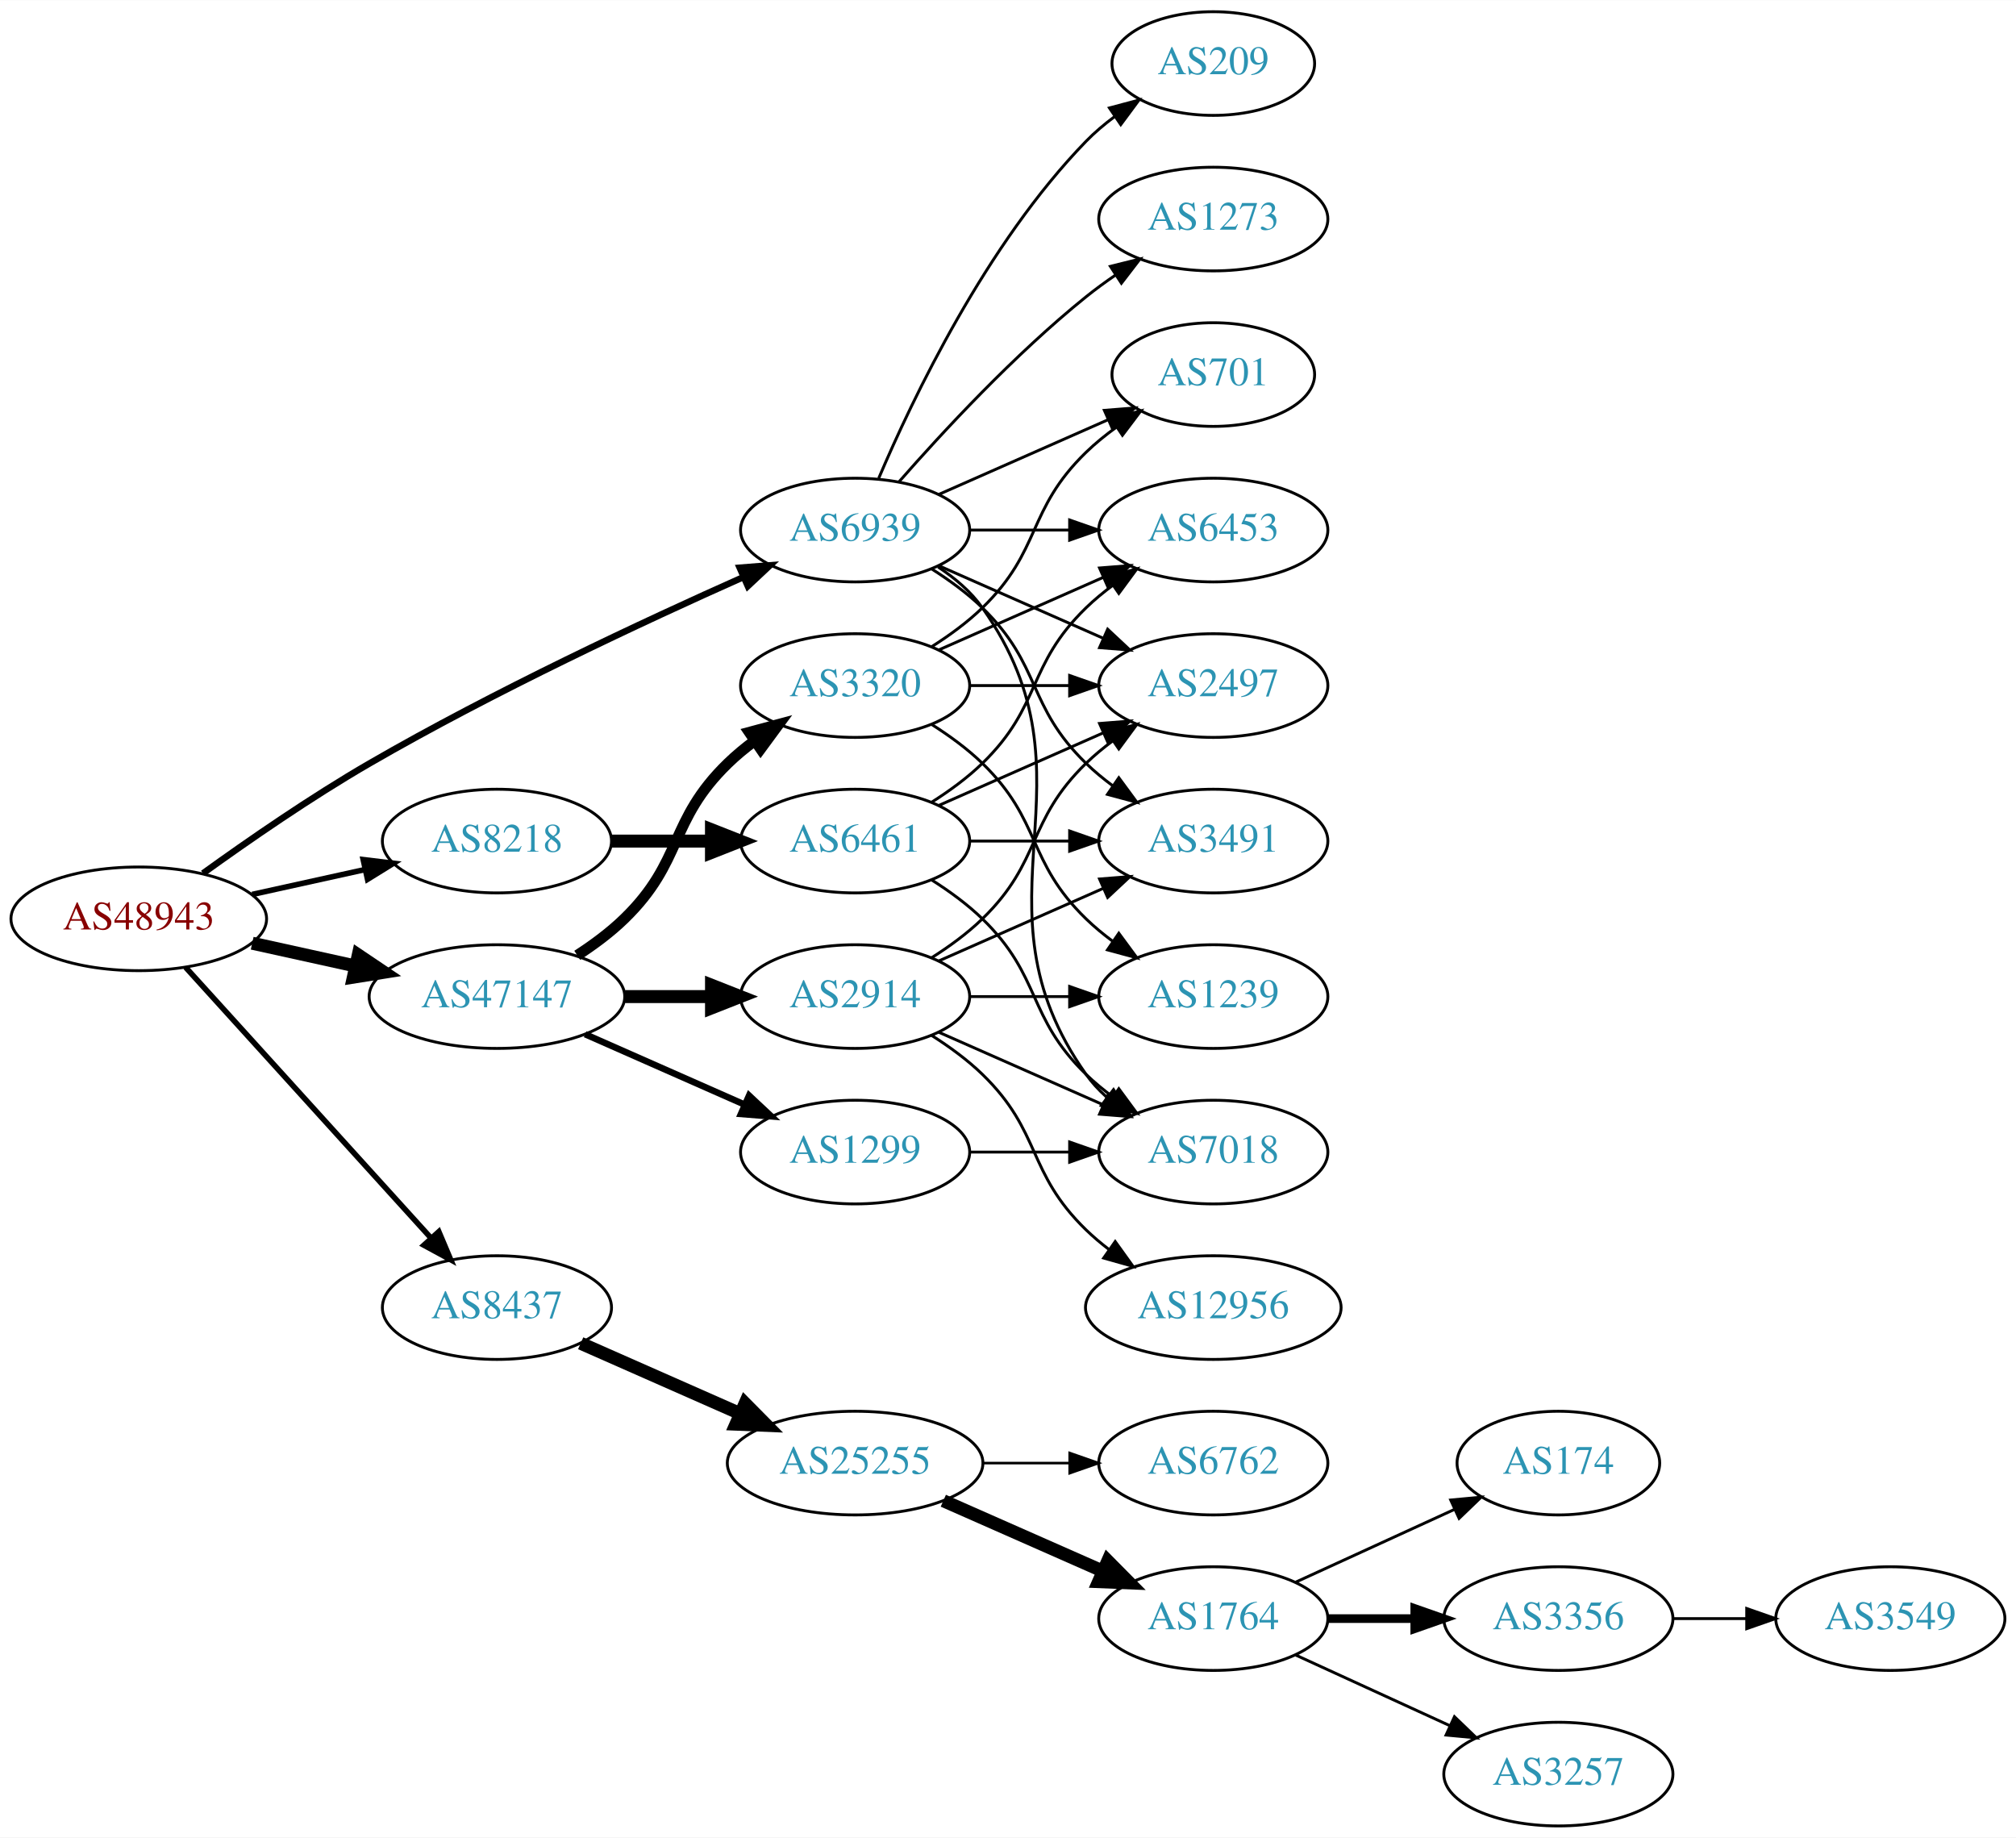
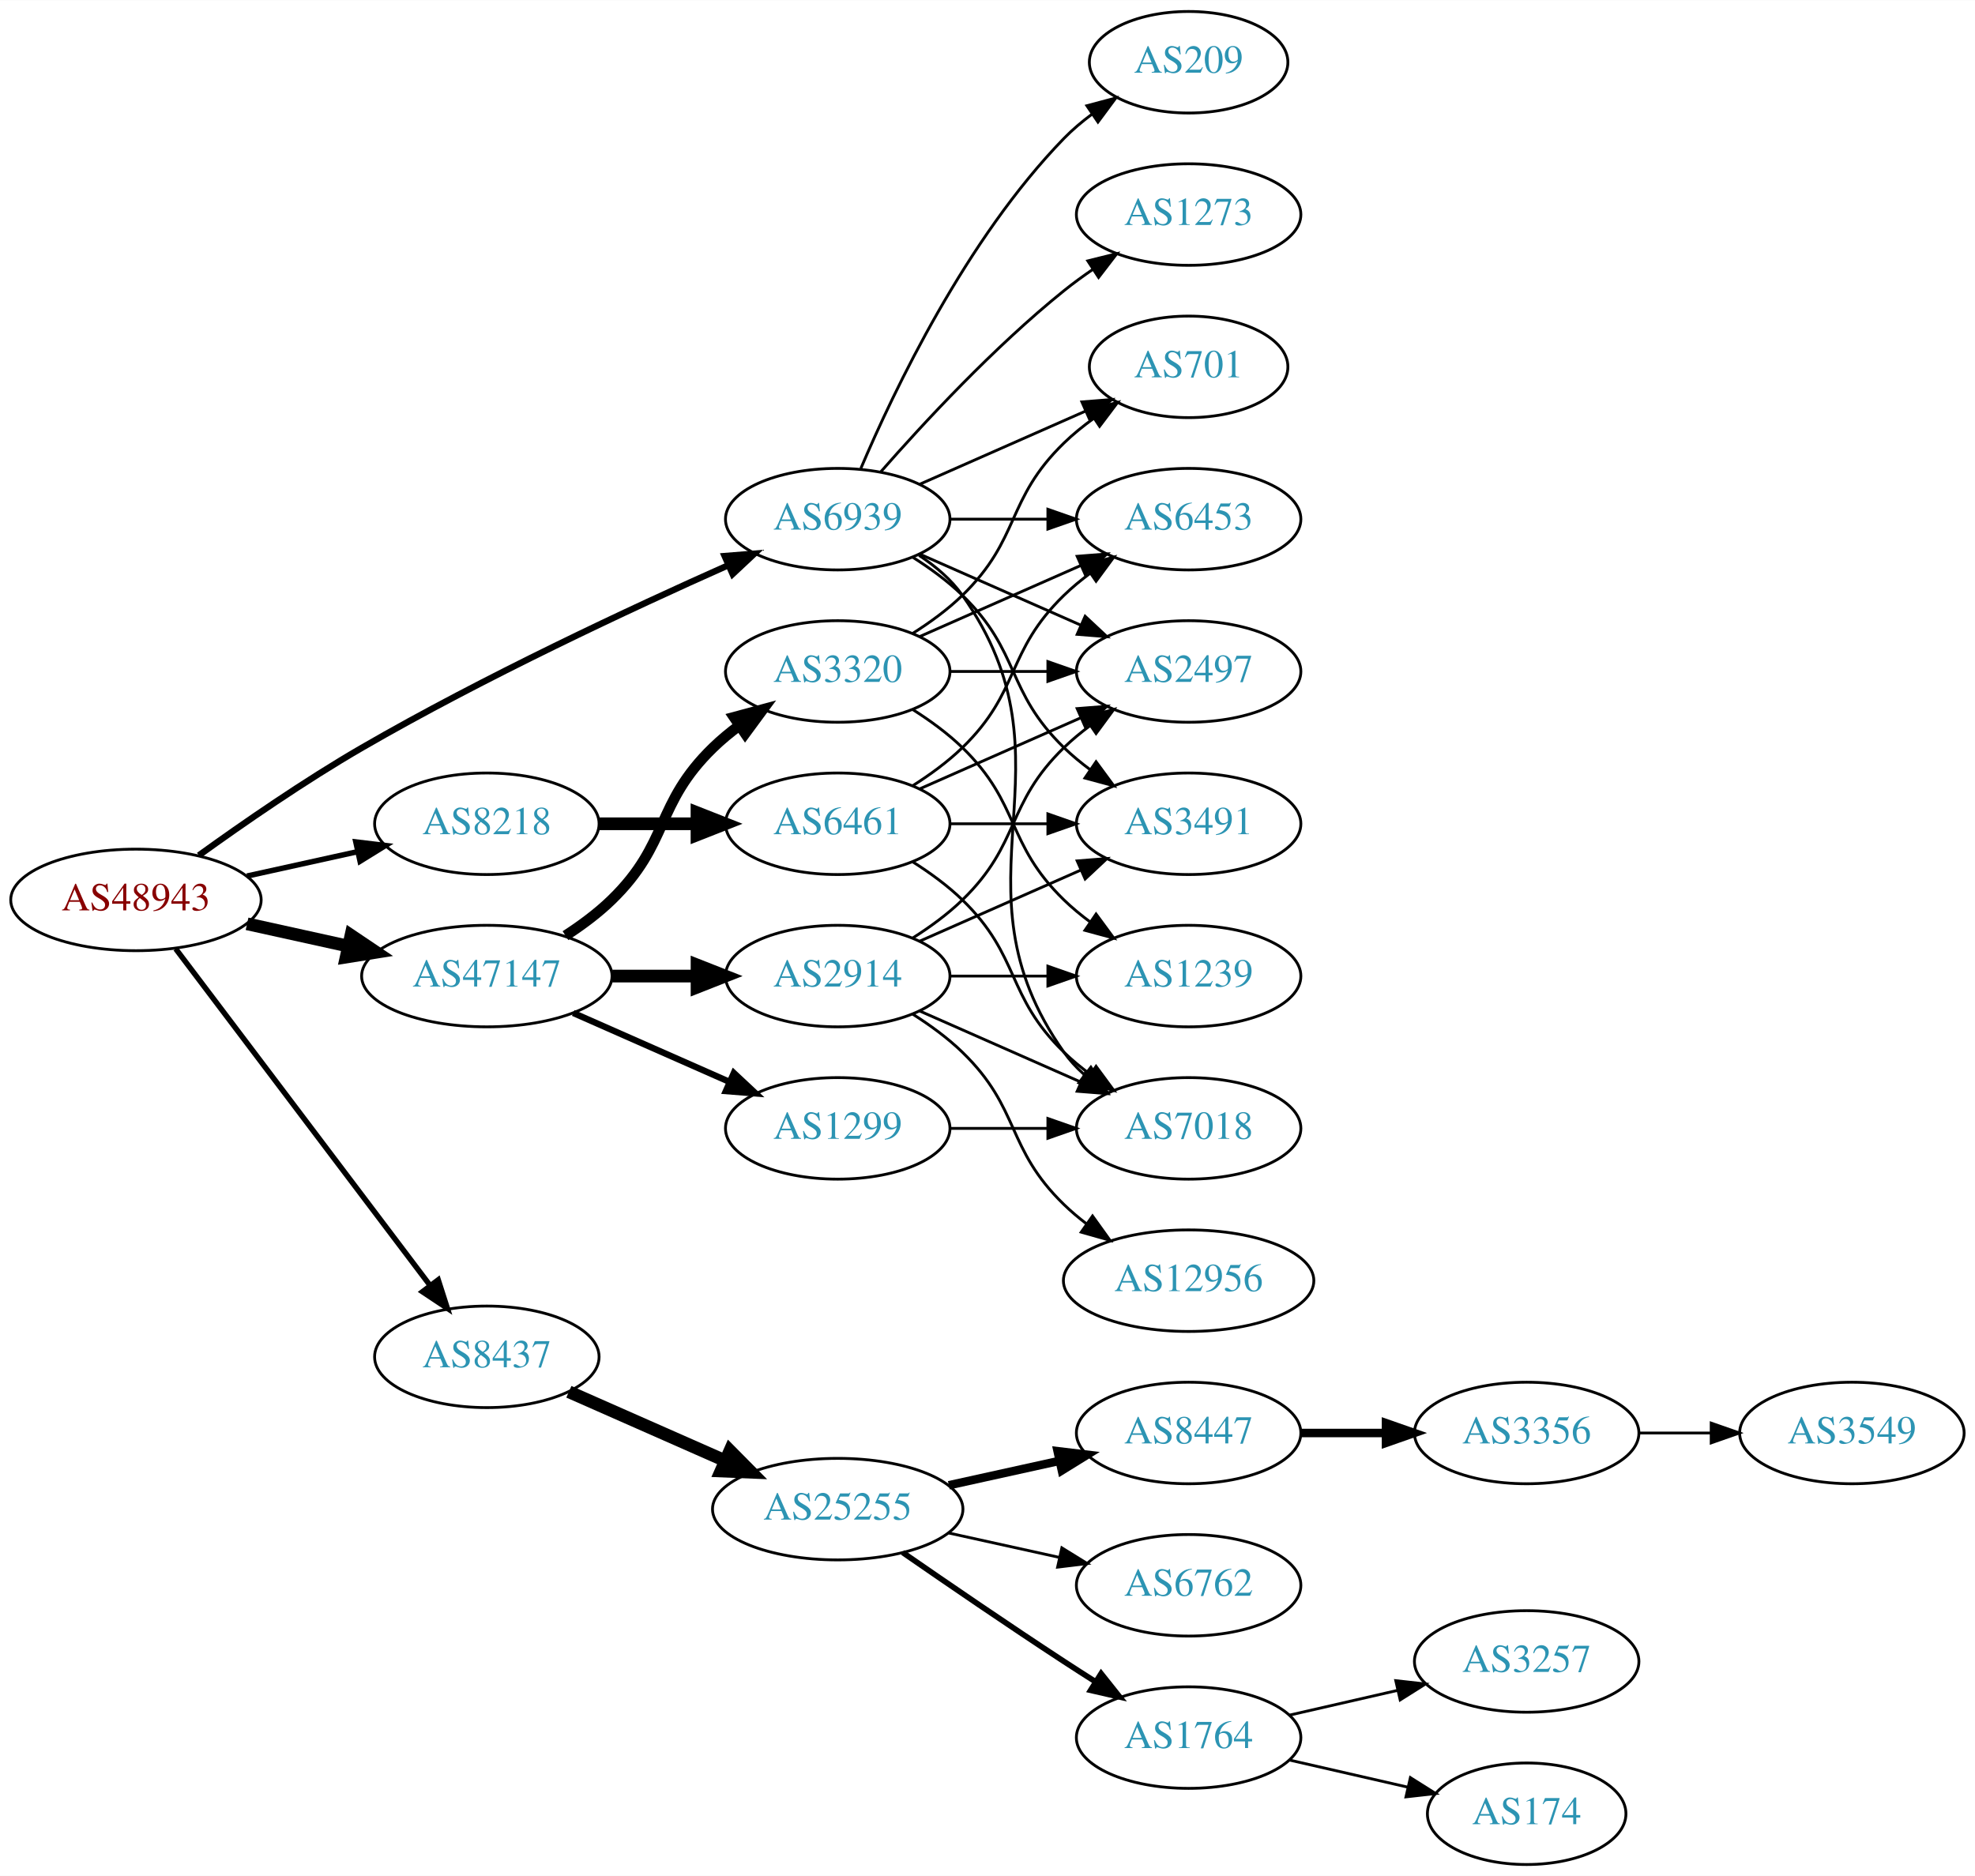
- <svg xmlns="http://www.w3.org/2000/svg" xmlns:xlink="http://www.w3.org/1999/xlink" width="700pt" height="638pt" viewBox="0.00 0.00 700.15 638.00">
-   <g id="graph0" class="graph" transform="scale(1 1) rotate(0) translate(4 634)">
-     <polygon fill="white" stroke="none" points="-4,4 -4,-634 696.155,-634 696.155,4 -4,4" />
+ <svg xmlns="http://www.w3.org/2000/svg" xmlns:xlink="http://www.w3.org/1999/xlink" width="700pt" height="665pt" viewBox="0.00 0.00 700.15 665.00">
+   <g id="graph0" class="graph" transform="scale(1 1) rotate(0) translate(4 661)">
+     <polygon fill="white" stroke="none" points="-4,4 -4,-661 696.155,-661 696.155,4 -4,4" />
    <g id="node1" class="node">
      <g id="a_node1">
        <a xlink:href="/asn/48943" xlink:title="AS48943 ~ KAPPER NETWORK-COMMUNICATIONS GmbH [AT]">
-           <ellipse fill="#ffffff" stroke="black" cx="44.196" cy="-315" rx="44.393" ry="18" />
-           <text text-anchor="middle" x="44.196" y="-311.3" font-family="Times,serif" font-size="14.00" fill="#880000">AS48943</text>
+           <ellipse fill="#ffffff" stroke="black" cx="44.196" cy="-342" rx="44.393" ry="18" />
+           <text text-anchor="middle" x="44.196" y="-338.3" font-family="Times,serif" font-size="14.00" fill="#880000">AS48943</text>
        </a>
      </g>
    </g>
    <g id="node2" class="node">
      <g id="a_node2">
        <a xlink:href="/asn/8218" xlink:title="AS8218 ~ legacy Neotelecoms [FR]">
-           <ellipse fill="#ffffff" stroke="black" cx="168.588" cy="-342" rx="39.794" ry="18" />
-           <text text-anchor="middle" x="168.588" y="-338.3" font-family="Times,serif" font-size="14.00" fill="#2c94b3">AS8218</text>
+           <ellipse fill="#ffffff" stroke="black" cx="168.588" cy="-369" rx="39.794" ry="18" />
+           <text text-anchor="middle" x="168.588" y="-365.3" font-family="Times,serif" font-size="14.00" fill="#2c94b3">AS8218</text>
        </a>
      </g>
    </g>
    <g id="edge1" class="edge">
-       <path fill="none" stroke="black" stroke-width="1.929" d="M83.586,-323.469C95.977,-326.202 109.824,-329.257 122.644,-332.085" />
-       <polygon fill="black" stroke="black" stroke-width="1.929" points="122.14,-335.558 132.659,-334.295 123.648,-328.722 122.14,-335.558" />
+       <path fill="none" stroke="black" stroke-width="1.929" d="M83.586,-350.469C95.977,-353.202 109.824,-356.257 122.644,-359.085" />
+       <polygon fill="black" stroke="black" stroke-width="1.929" points="122.14,-362.558 132.659,-361.295 123.648,-355.722 122.14,-362.558" />
    </g>
    <g id="node3" class="node">
      <g id="a_node3">
        <a xlink:href="/asn/8437" xlink:title="AS8437 ~ Hutchison Drei Austria GmbH [AT]">
          <ellipse fill="#ffffff" stroke="black" cx="168.588" cy="-180" rx="39.794" ry="18" />
          <text text-anchor="middle" x="168.588" y="-176.3" font-family="Times,serif" font-size="14.00" fill="#2c94b3">AS8437</text>
        </a>
      </g>
    </g>
    <g id="edge2" class="edge">
-       <path fill="none" stroke="black" stroke-width="1.929" d="M60.45,-298.175C81.913,-274.501 121.144,-231.229 145.711,-204.13" />
-       <polygon fill="black" stroke="black" stroke-width="1.929" points="148.403,-206.372 152.527,-196.613 143.217,-201.671 148.403,-206.372" />
+       <path fill="none" stroke="black" stroke-width="1.929" d="M58.294,-324.663C79.919,-296.04 123.19,-238.767 148.312,-205.514" />
+       <polygon fill="black" stroke="black" stroke-width="1.929" points="151.349,-207.301 154.584,-197.212 145.764,-203.081 151.349,-207.301" />
    </g>
    <g id="node4" class="node">
      <g id="a_node4">
        <a xlink:href="/asn/47147" xlink:title="AS47147 ~ ANEXIA Internetdienstleistungs GmbH [AT]">
-           <ellipse fill="#ffffff" stroke="black" cx="168.588" cy="-288" rx="44.393" ry="18" />
-           <text text-anchor="middle" x="168.588" y="-284.3" font-family="Times,serif" font-size="14.00" fill="#2c94b3">AS47147</text>
+           <ellipse fill="#ffffff" stroke="black" cx="168.588" cy="-315" rx="44.393" ry="18" />
+           <text text-anchor="middle" x="168.588" y="-311.3" font-family="Times,serif" font-size="14.00" fill="#2c94b3">AS47147</text>
        </a>
      </g>
    </g>
    <g id="edge3" class="edge">
-       <path fill="none" stroke="black" stroke-width="4.5" d="M83.586,-306.531C94.978,-304.018 107.6,-301.233 119.525,-298.603" />
-       <polygon fill="black" stroke="black" stroke-width="4.5" points="120.418,-302.438 129.335,-296.439 118.721,-294.748 120.418,-302.438" />
+       <path fill="none" stroke="black" stroke-width="4.5" d="M83.586,-333.531C94.978,-331.018 107.6,-328.233 119.525,-325.603" />
+       <polygon fill="black" stroke="black" stroke-width="4.5" points="120.418,-329.438 129.335,-323.439 118.721,-321.748 120.418,-329.438" />
    </g>
    <g id="node5" class="node">
      <g id="a_node5">
        <a xlink:href="/asn/6939" xlink:title="AS6939 ~ Hurricane Electric LLC [US]">
-           <ellipse fill="#ffffff" stroke="black" cx="292.98" cy="-450" rx="39.794" ry="18" />
-           <text text-anchor="middle" x="292.98" y="-446.3" font-family="Times,serif" font-size="14.00" fill="#2c94b3">AS6939</text>
+           <ellipse fill="#ffffff" stroke="black" cx="292.98" cy="-477" rx="39.794" ry="18" />
+           <text text-anchor="middle" x="292.98" y="-473.3" font-family="Times,serif" font-size="14.00" fill="#2c94b3">AS6939</text>
        </a>
      </g>
    </g>
    <g id="edge4" class="edge">
-       <path fill="none" stroke="black" stroke-width="2.25" d="M66.486,-330.789C82.118,-342.065 104.08,-357.253 124.392,-369 167.606,-393.992 219.689,-418.316 254.203,-433.678" />
-       <polygon fill="black" stroke="black" stroke-width="2.25" points="252.889,-436.924 263.45,-437.767 255.72,-430.522 252.889,-436.924" />
+       <path fill="none" stroke="black" stroke-width="2.25" d="M66.486,-357.789C82.118,-369.065 104.08,-384.253 124.392,-396 167.606,-420.992 219.689,-445.316 254.203,-460.678" />
+       <polygon fill="black" stroke="black" stroke-width="2.25" points="252.889,-463.924 263.45,-464.767 255.72,-457.522 252.889,-463.924" />
    </g>
    <g id="node6" class="node">
      <g id="a_node6">
        <a xlink:href="/asn/6461" xlink:title="AS6461 ~ Zayo Bandwidth [US]">
-           <ellipse fill="#ffffff" stroke="black" cx="292.98" cy="-342" rx="39.794" ry="18" />
-           <text text-anchor="middle" x="292.98" y="-338.3" font-family="Times,serif" font-size="14.00" fill="#2c94b3">AS6461</text>
+           <ellipse fill="#ffffff" stroke="black" cx="292.98" cy="-369" rx="39.794" ry="18" />
+           <text text-anchor="middle" x="292.98" y="-365.3" font-family="Times,serif" font-size="14.00" fill="#2c94b3">AS6461</text>
        </a>
      </g>
    </g>
    <g id="edge5" class="edge">
-       <path fill="none" stroke="black" stroke-width="4.5" d="M208.314,-342C219.252,-342 231.303,-342 242.769,-342" />
-       <polygon fill="black" stroke="black" stroke-width="4.5" points="243.087,-345.938 253.087,-342 243.087,-338.063 243.087,-345.938" />
+       <path fill="none" stroke="black" stroke-width="4.5" d="M208.314,-369C219.252,-369 231.303,-369 242.769,-369" />
+       <polygon fill="black" stroke="black" stroke-width="4.5" points="243.087,-372.938 253.087,-369 243.087,-365.063 243.087,-372.938" />
    </g>
    <g id="node11" class="node">
      <g id="a_node11">
        <a xlink:href="/asn/25255" xlink:title="AS25255 ~ ==&gt; TELE2 AUSTRIA &lt;== [AT]">
          <ellipse fill="#ffffff" stroke="black" cx="292.98" cy="-126" rx="44.393" ry="18" />
          <text text-anchor="middle" x="292.98" y="-122.3" font-family="Times,serif" font-size="14.00" fill="#2c94b3">AS25255</text>
        </a>
      </g>
    </g>
    <g id="edge10" class="edge">
      <path fill="none" stroke="black" stroke-width="4.5" d="M197.667,-167.611C213.984,-160.413 234.794,-151.231 252.714,-143.325" />
      <polygon fill="black" stroke="black" stroke-width="4.5" points="254.765,-146.723 262.325,-139.084 251.586,-139.518 254.765,-146.723" />
    </g>
-     <g id="node18" class="node">
-       <g id="a_node18">
-         <a xlink:href="/asn/1299" xlink:title="AS1299 ~ Telia Carrier [EU]">
-           <ellipse fill="#ffffff" stroke="black" cx="292.98" cy="-234" rx="39.794" ry="18" />
-           <text text-anchor="middle" x="292.98" y="-230.3" font-family="Times,serif" font-size="14.00" fill="#2c94b3">AS1299</text>
-         </a>
-       </g>
-     </g>
-     <g id="edge17" class="edge">
-       <path fill="none" stroke="black" stroke-width="2.25" d="M199.216,-274.928C215.81,-267.607 236.67,-258.403 254.403,-250.579" />
-       <polygon fill="black" stroke="black" stroke-width="2.25" points="256.151,-253.634 263.887,-246.395 253.325,-247.23 256.151,-253.634" />
-     </g>
    <g id="node19" class="node">
      <g id="a_node19">
-         <a xlink:href="/asn/2914" xlink:title="AS2914 ~ NTT America, Inc. [US]">
-           <ellipse fill="#ffffff" stroke="black" cx="292.98" cy="-288" rx="39.794" ry="18" />
-           <text text-anchor="middle" x="292.98" y="-284.3" font-family="Times,serif" font-size="14.00" fill="#2c94b3">AS2914</text>
+         <a xlink:href="/asn/3320" xlink:title="AS3320 ~ DTAG [DE]">
+           <ellipse fill="#ffffff" stroke="black" cx="292.98" cy="-423" rx="39.794" ry="18" />
+           <text text-anchor="middle" x="292.98" y="-419.3" font-family="Times,serif" font-size="14.00" fill="#2c94b3">AS3320</text>
        </a>
      </g>
    </g>
    <g id="edge18" class="edge">
-       <path fill="none" stroke="black" stroke-width="4.5" d="M213.084,-288C222.773,-288 233.11,-288 243.002,-288" />
-       <polygon fill="black" stroke="black" stroke-width="4.5" points="243.105,-291.938 253.105,-288 243.105,-284.063 243.105,-291.938" />
+       <path fill="none" stroke="black" stroke-width="3.75" d="M196.472,-329.329C202.196,-333.036 207.962,-337.318 212.784,-342 233.478,-362.094 228.091,-375.906 248.784,-396 251.629,-398.763 254.803,-401.386 258.103,-403.834" />
+       <polygon fill="black" stroke="black" stroke-width="3.75" points="256.22,-406.786 266.451,-409.538 260.169,-401.006 256.22,-406.786" />
    </g>
    <g id="node20" class="node">
      <g id="a_node20">
-         <a xlink:href="/asn/3320" xlink:title="AS3320 ~ DTAG [DE]">
-           <ellipse fill="#ffffff" stroke="black" cx="292.98" cy="-396" rx="39.794" ry="18" />
-           <text text-anchor="middle" x="292.98" y="-392.3" font-family="Times,serif" font-size="14.00" fill="#2c94b3">AS3320</text>
+         <a xlink:href="/asn/2914" xlink:title="AS2914 ~ NTT America, Inc. [US]">
+           <ellipse fill="#ffffff" stroke="black" cx="292.98" cy="-315" rx="39.794" ry="18" />
+           <text text-anchor="middle" x="292.98" y="-311.3" font-family="Times,serif" font-size="14.00" fill="#2c94b3">AS2914</text>
        </a>
      </g>
    </g>
    <g id="edge19" class="edge">
-       <path fill="none" stroke="black" stroke-width="3.75" d="M196.472,-302.329C202.196,-306.036 207.962,-310.318 212.784,-315 233.478,-335.094 228.091,-348.906 248.784,-369 251.629,-371.763 254.803,-374.386 258.103,-376.834" />
-       <polygon fill="black" stroke="black" stroke-width="3.75" points="256.22,-379.786 266.451,-382.538 260.169,-374.006 256.22,-379.786" />
+       <path fill="none" stroke="black" stroke-width="4.5" d="M213.084,-315C222.773,-315 233.11,-315 243.002,-315" />
+       <polygon fill="black" stroke="black" stroke-width="4.5" points="243.105,-318.938 253.105,-315 243.105,-311.063 243.105,-318.938" />
+     </g>
+     <g id="node21" class="node">
+       <g id="a_node21">
+         <a xlink:href="/asn/1299" xlink:title="AS1299 ~ Telia Carrier [EU]">
+           <ellipse fill="#ffffff" stroke="black" cx="292.98" cy="-261" rx="39.794" ry="18" />
+           <text text-anchor="middle" x="292.98" y="-257.3" font-family="Times,serif" font-size="14.00" fill="#2c94b3">AS1299</text>
+         </a>
+       </g>
+     </g>
+     <g id="edge20" class="edge">
+       <path fill="none" stroke="black" stroke-width="2.25" d="M199.216,-301.928C215.81,-294.607 236.67,-285.403 254.403,-277.579" />
+       <polygon fill="black" stroke="black" stroke-width="2.25" points="256.151,-280.634 263.887,-273.395 253.325,-274.23 256.151,-280.634" />
    </g>
    <g id="node7" class="node">
      <g id="a_node7">
-         <a xlink:href="/asn/7018" xlink:title="AS7018 ~ AT&amp;T Services, Inc. [US]">
-           <ellipse fill="#ffffff" stroke="black" cx="417.373" cy="-234" rx="39.794" ry="18" />
-           <text text-anchor="middle" x="417.373" y="-230.3" font-family="Times,serif" font-size="14.00" fill="#2c94b3">AS7018</text>
+         <a xlink:href="/asn/6453" xlink:title="AS6453 ~ TATA COMMUNICATIONS (AMERICA) INC [US]">
+           <ellipse fill="#ffffff" stroke="black" cx="417.373" cy="-477" rx="39.794" ry="18" />
+           <text text-anchor="middle" x="417.373" y="-473.3" font-family="Times,serif" font-size="14.00" fill="#2c94b3">AS6453</text>
        </a>
      </g>
    </g>
    <g id="edge36" class="edge">
-       <path fill="none" stroke="black" d="M321.814,-437.162C327.629,-433.339 333.194,-428.633 337.176,-423 379.756,-362.775 330.597,-321.225 373.176,-261 375.168,-258.184 377.555,-255.599 380.171,-253.24" />
-       <polygon fill="black" stroke="black" points="382.723,-255.694 388.539,-246.838 378.47,-250.135 382.723,-255.694" />
+       <path fill="none" stroke="black" d="M332.706,-477C343.644,-477 355.695,-477 367.161,-477" />
+       <polygon fill="black" stroke="black" points="367.479,-480.5 377.479,-477 367.479,-473.5 367.479,-480.5" />
    </g>
    <g id="node8" class="node">
      <g id="a_node8">
        <a xlink:href="/asn/3491" xlink:title="AS3491 ~ PCCW Global, Inc. [US]">
-           <ellipse fill="#ffffff" stroke="black" cx="417.373" cy="-342" rx="39.794" ry="18" />
-           <text text-anchor="middle" x="417.373" y="-338.3" font-family="Times,serif" font-size="14.00" fill="#2c94b3">AS3491</text>
-         </a>
-       </g>
-     </g>
-     <g id="edge30" class="edge">
-       <path fill="none" stroke="black" d="M319.509,-436.538C325.672,-432.638 331.974,-428.052 337.176,-423 357.87,-402.906 352.483,-389.094 373.176,-369 376.022,-366.237 379.195,-363.614 382.496,-361.166" />
-       <polygon fill="black" stroke="black" points="384.561,-363.994 390.843,-355.462 380.612,-358.214 384.561,-363.994" />
+           <ellipse fill="#ffffff" stroke="black" cx="417.373" cy="-369" rx="39.794" ry="18" />
+           <text text-anchor="middle" x="417.373" y="-365.3" font-family="Times,serif" font-size="14.00" fill="#2c94b3">AS3491</text>
+         </a>
+       </g>
+     </g>
+     <g id="edge31" class="edge">
+       <path fill="none" stroke="black" d="M319.509,-463.538C325.672,-459.638 331.974,-455.052 337.176,-450 357.87,-429.906 352.483,-416.094 373.176,-396 376.022,-393.237 379.195,-390.614 382.496,-388.166" />
+       <polygon fill="black" stroke="black" points="384.561,-390.994 390.843,-382.462 380.612,-385.214 384.561,-390.994" />
    </g>
    <g id="node9" class="node">
      <g id="a_node9">
        <a xlink:href="/asn/2497" xlink:title="AS2497 ~ Internet Initiative Japan Inc. [JP]">
-           <ellipse fill="#ffffff" stroke="black" cx="417.373" cy="-396" rx="39.794" ry="18" />
-           <text text-anchor="middle" x="417.373" y="-392.3" font-family="Times,serif" font-size="14.00" fill="#2c94b3">AS2497</text>
-         </a>
-       </g>
-     </g>
-     <g id="edge34" class="edge">
-       <path fill="none" stroke="black" d="M322.06,-437.611C339.008,-430.134 360.805,-420.517 379.174,-412.412" />
-       <polygon fill="black" stroke="black" points="380.688,-415.57 388.424,-408.331 377.862,-409.166 380.688,-415.57" />
+           <ellipse fill="#ffffff" stroke="black" cx="417.373" cy="-423" rx="39.794" ry="18" />
+           <text text-anchor="middle" x="417.373" y="-419.3" font-family="Times,serif" font-size="14.00" fill="#2c94b3">AS2497</text>
+         </a>
+       </g>
+     </g>
+     <g id="edge37" class="edge">
+       <path fill="none" stroke="black" d="M322.06,-464.611C339.008,-457.134 360.805,-447.517 379.174,-439.412" />
+       <polygon fill="black" stroke="black" points="380.688,-442.57 388.424,-435.331 377.862,-436.166 380.688,-442.57" />
    </g>
    <g id="node10" class="node">
      <g id="a_node10">
-         <a xlink:href="/asn/6453" xlink:title="AS6453 ~ TATA COMMUNICATIONS (AMERICA) INC [US]">
-           <ellipse fill="#ffffff" stroke="black" cx="417.373" cy="-450" rx="39.794" ry="18" />
-           <text text-anchor="middle" x="417.373" y="-446.3" font-family="Times,serif" font-size="14.00" fill="#2c94b3">AS6453</text>
-         </a>
-       </g>
-     </g>
-     <g id="edge33" class="edge">
-       <path fill="none" stroke="black" d="M332.706,-450C343.644,-450 355.695,-450 367.161,-450" />
-       <polygon fill="black" stroke="black" points="367.479,-453.5 377.479,-450 367.479,-446.5 367.479,-453.5" />
+         <a xlink:href="/asn/7018" xlink:title="AS7018 ~ AT&amp;T Services, Inc. [US]">
+           <ellipse fill="#ffffff" stroke="black" cx="417.373" cy="-261" rx="39.794" ry="18" />
+           <text text-anchor="middle" x="417.373" y="-257.3" font-family="Times,serif" font-size="14.00" fill="#2c94b3">AS7018</text>
+         </a>
+       </g>
+     </g>
+     <g id="edge32" class="edge">
+       <path fill="none" stroke="black" d="M321.814,-464.162C327.629,-460.339 333.194,-455.633 337.176,-450 379.756,-389.775 330.597,-348.225 373.176,-288 375.168,-285.184 377.555,-282.599 380.171,-280.24" />
+       <polygon fill="black" stroke="black" points="382.723,-282.694 388.539,-273.838 378.47,-277.135 382.723,-282.694" />
    </g>
    <g id="node23" class="node">
      <g id="a_node23">
        <a xlink:href="/asn/701" xlink:title="AS701 ~ UUNET [US]">
-           <ellipse fill="#ffffff" stroke="black" cx="417.373" cy="-504" rx="35.194" ry="18" />
-           <text text-anchor="middle" x="417.373" y="-500.3" font-family="Times,serif" font-size="14.00" fill="#2c94b3">AS701</text>
-         </a>
-       </g>
-     </g>
-     <g id="edge32" class="edge">
-       <path fill="none" stroke="black" d="M322.06,-462.389C339.488,-470.078 362.045,-480.031 380.729,-488.274" />
-       <polygon fill="black" stroke="black" points="379.537,-491.573 390.099,-492.408 382.362,-485.169 379.537,-491.573" />
-     </g>
-     <g id="node24" class="node">
-       <g id="a_node24">
-         <a xlink:href="/asn/1273" xlink:title="AS1273 ~ Vodafone Group PLC [EU]">
-           <ellipse fill="#ffffff" stroke="black" cx="417.373" cy="-558" rx="39.794" ry="18" />
-           <text text-anchor="middle" x="417.373" y="-554.3" font-family="Times,serif" font-size="14.00" fill="#2c94b3">AS1273</text>
-         </a>
-       </g>
-     </g>
-     <g id="edge31" class="edge">
-       <path fill="none" stroke="black" d="M308.133,-466.663C323.234,-483.894 348.355,-511.024 373.176,-531 376.432,-533.62 379.957,-536.192 383.542,-538.646" />
-       <polygon fill="black" stroke="black" points="381.629,-541.577 391.914,-544.121 385.46,-535.719 381.629,-541.577" />
+           <ellipse fill="#ffffff" stroke="black" cx="417.373" cy="-531" rx="35.194" ry="18" />
+           <text text-anchor="middle" x="417.373" y="-527.3" font-family="Times,serif" font-size="14.00" fill="#2c94b3">AS701</text>
+         </a>
+       </g>
+     </g>
+     <g id="edge34" class="edge">
+       <path fill="none" stroke="black" d="M322.06,-489.389C339.488,-497.078 362.045,-507.031 380.729,-515.274" />
+       <polygon fill="black" stroke="black" points="379.537,-518.573 390.099,-519.408 382.362,-512.169 379.537,-518.573" />
    </g>
    <g id="node25" class="node">
      <g id="a_node25">
        <a xlink:href="/asn/209" xlink:title="AS209 ~ CenturyLink Communications, LLC [US]">
-           <ellipse fill="#ffffff" stroke="black" cx="417.373" cy="-612" rx="35.194" ry="18" />
-           <text text-anchor="middle" x="417.373" y="-608.3" font-family="Times,serif" font-size="14.00" fill="#2c94b3">AS209</text>
+           <ellipse fill="#ffffff" stroke="black" cx="417.373" cy="-639" rx="35.194" ry="18" />
+           <text text-anchor="middle" x="417.373" y="-635.3" font-family="Times,serif" font-size="14.00" fill="#2c94b3">AS209</text>
+         </a>
+       </g>
+     </g>
+     <g id="edge33" class="edge">
+       <path fill="none" stroke="black" d="M301.171,-494.975C312.938,-522.682 338.512,-576.348 373.176,-612 376.159,-615.067 379.556,-617.94 383.106,-620.581" />
+       <polygon fill="black" stroke="black" points="381.301,-623.586 391.54,-626.308 385.233,-617.795 381.301,-623.586" />
+     </g>
+     <g id="node26" class="node">
+       <g id="a_node26">
+         <a xlink:href="/asn/1273" xlink:title="AS1273 ~ Vodafone Group PLC [EU]">
+           <ellipse fill="#ffffff" stroke="black" cx="417.373" cy="-585" rx="39.794" ry="18" />
+           <text text-anchor="middle" x="417.373" y="-581.3" font-family="Times,serif" font-size="14.00" fill="#2c94b3">AS1273</text>
        </a>
      </g>
    </g>
    <g id="edge35" class="edge">
-       <path fill="none" stroke="black" d="M301.171,-467.975C312.938,-495.682 338.512,-549.348 373.176,-585 376.159,-588.067 379.556,-590.94 383.106,-593.581" />
-       <polygon fill="black" stroke="black" points="381.301,-596.586 391.54,-599.308 385.233,-590.795 381.301,-596.586" />
+       <path fill="none" stroke="black" d="M308.133,-493.663C323.234,-510.894 348.355,-538.024 373.176,-558 376.432,-560.62 379.957,-563.192 383.542,-565.646" />
+       <polygon fill="black" stroke="black" points="381.629,-568.577 391.914,-571.121 385.46,-562.719 381.629,-568.577" />
    </g>
    <g id="edge6" class="edge">
-       <path fill="none" stroke="black" d="M319.509,-328.538C325.672,-324.638 331.974,-320.052 337.176,-315 357.87,-294.906 352.483,-281.094 373.176,-261 376.022,-258.237 379.195,-255.614 382.496,-253.166" />
-       <polygon fill="black" stroke="black" points="384.561,-255.994 390.843,-247.462 380.612,-250.214 384.561,-255.994" />
+       <path fill="none" stroke="black" d="M319.509,-382.462C325.672,-386.362 331.974,-390.948 337.176,-396 357.87,-416.094 352.483,-429.906 373.176,-450 376.022,-452.763 379.195,-455.386 382.496,-457.834" />
+       <polygon fill="black" stroke="black" points="380.612,-460.786 390.843,-463.538 384.561,-455.006 380.612,-460.786" />
    </g>
    <g id="edge7" class="edge">
-       <path fill="none" stroke="black" d="M332.706,-342C343.644,-342 355.695,-342 367.161,-342" />
-       <polygon fill="black" stroke="black" points="367.479,-345.5 377.479,-342 367.479,-338.5 367.479,-345.5" />
+       <path fill="none" stroke="black" d="M332.706,-369C343.644,-369 355.695,-369 367.161,-369" />
+       <polygon fill="black" stroke="black" points="367.479,-372.5 377.479,-369 367.479,-365.5 367.479,-372.5" />
    </g>
    <g id="edge8" class="edge">
-       <path fill="none" stroke="black" d="M322.06,-354.389C339.008,-361.866 360.805,-371.483 379.174,-379.588" />
-       <polygon fill="black" stroke="black" points="377.862,-382.834 388.424,-383.669 380.688,-376.43 377.862,-382.834" />
+       <path fill="none" stroke="black" d="M322.06,-381.389C339.008,-388.866 360.805,-398.483 379.174,-406.588" />
+       <polygon fill="black" stroke="black" points="377.862,-409.834 388.424,-410.669 380.688,-403.43 377.862,-409.834" />
    </g>
    <g id="edge9" class="edge">
-       <path fill="none" stroke="black" d="M319.509,-355.462C325.672,-359.362 331.974,-363.948 337.176,-369 357.87,-389.094 352.483,-402.906 373.176,-423 376.022,-425.763 379.195,-428.386 382.496,-430.834" />
-       <polygon fill="black" stroke="black" points="380.612,-433.786 390.843,-436.538 384.561,-428.006 380.612,-433.786" />
+       <path fill="none" stroke="black" d="M319.509,-355.538C325.672,-351.638 331.974,-347.052 337.176,-342 357.87,-321.906 352.483,-308.094 373.176,-288 376.022,-285.237 379.195,-282.614 382.496,-280.166" />
+       <polygon fill="black" stroke="black" points="384.561,-282.994 390.843,-274.462 380.612,-277.214 384.561,-282.994" />
    </g>
    <g id="node12" class="node">
      <g id="a_node12">
-         <a xlink:href="/asn/1764" xlink:title="AS1764 ~ NEXTLAYER-AS [AT]">
-           <ellipse fill="#ffffff" stroke="black" cx="417.373" cy="-72" rx="39.794" ry="18" />
-           <text text-anchor="middle" x="417.373" y="-68.3" font-family="Times,serif" font-size="14.00" fill="#2c94b3">AS1764</text>
+         <a xlink:href="/asn/8447" xlink:title="AS8447 ~ A1 Telekom Austria AG [AT]">
+           <ellipse fill="#ffffff" stroke="black" cx="417.373" cy="-153" rx="39.794" ry="18" />
+           <text text-anchor="middle" x="417.373" y="-149.3" font-family="Times,serif" font-size="14.00" fill="#2c94b3">AS8447</text>
        </a>
      </g>
    </g>
    <g id="edge11" class="edge">
-       <path fill="none" stroke="black" stroke-width="4.5" d="M323.608,-112.928C340.203,-105.607 361.062,-96.403 378.795,-88.579" />
-       <polygon fill="black" stroke="black" stroke-width="4.5" points="380.719,-92.034 388.279,-84.395 377.54,-84.829 380.719,-92.034" />
+       <path fill="none" stroke="black" stroke-width="3" d="M332.37,-134.469C344.761,-137.202 358.608,-140.257 371.429,-143.085" />
+       <polygon fill="black" stroke="black" stroke-width="3" points="370.924,-146.558 381.443,-145.295 372.432,-139.722 370.924,-146.558" />
    </g>
    <g id="node13" class="node">
      <g id="a_node13">
        <a xlink:href="/asn/6762" xlink:title="AS6762 ~ TELECOM ITALIA SPARKLE S.p.A. [IT]">
-           <ellipse fill="#ffffff" stroke="black" cx="417.373" cy="-126" rx="39.794" ry="18" />
-           <text text-anchor="middle" x="417.373" y="-122.3" font-family="Times,serif" font-size="14.00" fill="#2c94b3">AS6762</text>
+           <ellipse fill="#ffffff" stroke="black" cx="417.373" cy="-99" rx="39.794" ry="18" />
+           <text text-anchor="middle" x="417.373" y="-95.3" font-family="Times,serif" font-size="14.00" fill="#2c94b3">AS6762</text>
        </a>
      </g>
    </g>
    <g id="edge12" class="edge">
-       <path fill="none" stroke="black" stroke-width="0.9" d="M337.476,-126C347.165,-126 357.502,-126 367.394,-126" />
-       <polygon fill="black" stroke="black" stroke-width="0.9" points="367.497,-129.5 377.497,-126 367.497,-122.5 367.497,-129.5" />
+       <path fill="none" stroke="black" d="M332.37,-117.531C344.761,-114.798 358.608,-111.743 371.429,-108.915" />
+       <polygon fill="black" stroke="black" points="372.432,-112.278 381.443,-106.705 370.924,-105.442 372.432,-112.278" />
    </g>
    <g id="node14" class="node">
      <g id="a_node14">
-         <a xlink:href="/asn/174" xlink:title="AS174 ~ Cogent Communications [US]">
-           <ellipse fill="#ffffff" stroke="black" cx="537.215" cy="-126" rx="35.194" ry="18" />
-           <text text-anchor="middle" x="537.215" y="-122.3" font-family="Times,serif" font-size="14.00" fill="#2c94b3">AS174</text>
+         <a xlink:href="/asn/1764" xlink:title="AS1764 ~ NEXTLAYER-AS [AT]">
+           <ellipse fill="#ffffff" stroke="black" cx="417.373" cy="-45" rx="39.794" ry="18" />
+           <text text-anchor="middle" x="417.373" y="-41.3" font-family="Times,serif" font-size="14.00" fill="#2c94b3">AS1764</text>
        </a>
      </g>
    </g>
    <g id="edge13" class="edge">
-       <path fill="none" stroke="black" d="M446.001,-84.661C462.418,-92.183 483.399,-101.798 500.996,-109.861" />
-       <polygon fill="black" stroke="black" points="499.824,-113.174 510.373,-114.158 502.74,-106.811 499.824,-113.174" />
+       <path fill="none" stroke="black" stroke-width="2" d="M316.011,-110.633C331.813,-99.695 353.67,-84.739 373.176,-72 376.758,-69.661 380.529,-67.241 384.289,-64.856" />
+       <polygon fill="black" stroke="black" stroke-width="2" points="386.352,-67.693 392.95,-59.404 382.623,-61.769 386.352,-67.693" />
    </g>
    <g id="node15" class="node">
      <g id="a_node15">
        <a xlink:href="/asn/3356" xlink:title="AS3356 ~ Level 3 Parent, LLC [US]">
+           <ellipse fill="#ffffff" stroke="black" cx="537.215" cy="-153" rx="39.794" ry="18" />
+           <text text-anchor="middle" x="537.215" y="-149.3" font-family="Times,serif" font-size="14.00" fill="#2c94b3">AS3356</text>
+         </a>
+       </g>
+     </g>
+     <g id="edge14" class="edge">
+       <path fill="none" stroke="black" stroke-width="3" d="M457.285,-153C466.839,-153 477.188,-153 487.151,-153" />
+       <polygon fill="black" stroke="black" stroke-width="3" points="487.343,-156.5 497.343,-153 487.343,-149.5 487.343,-156.5" />
+     </g>
+     <g id="node17" class="node">
+       <g id="a_node17">
+         <a xlink:href="/asn/3257" xlink:title="AS3257 ~ GTT [DE]">
          <ellipse fill="#ffffff" stroke="black" cx="537.215" cy="-72" rx="39.794" ry="18" />
-           <text text-anchor="middle" x="537.215" y="-68.3" font-family="Times,serif" font-size="14.00" fill="#2c94b3">AS3356</text>
-         </a>
-       </g>
-     </g>
-     <g id="edge14" class="edge">
-       <path fill="none" stroke="black" stroke-width="3" d="M457.285,-72C466.839,-72 477.188,-72 487.151,-72" />
-       <polygon fill="black" stroke="black" stroke-width="3" points="487.343,-75.5 497.343,-72 487.343,-68.5 487.343,-75.5" />
+           <text text-anchor="middle" x="537.215" y="-68.3" font-family="Times,serif" font-size="14.00" fill="#2c94b3">AS3257</text>
+         </a>
+       </g>
+     </g>
+     <g id="edge16" class="edge">
+       <path fill="none" stroke="black" d="M453.092,-52.955C465.092,-55.704 478.713,-58.825 491.405,-61.733" />
+       <polygon fill="black" stroke="black" points="490.808,-65.187 501.337,-64.009 492.371,-58.364 490.808,-65.187" />
+     </g>
+     <g id="node18" class="node">
+       <g id="a_node18">
+         <a xlink:href="/asn/174" xlink:title="AS174 ~ Cogent Communications [US]">
+           <ellipse fill="#ffffff" stroke="black" cx="537.215" cy="-18" rx="35.194" ry="18" />
+           <text text-anchor="middle" x="537.215" y="-14.3" font-family="Times,serif" font-size="14.00" fill="#2c94b3">AS174</text>
+         </a>
+       </g>
+     </g>
+     <g id="edge17" class="edge">
+       <path fill="none" stroke="black" d="M453.092,-37.045C466.184,-34.045 481.207,-30.604 494.847,-27.478" />
+       <polygon fill="black" stroke="black" points="495.989,-30.807 504.955,-25.162 494.425,-23.984 495.989,-30.807" />
    </g>
    <g id="node16" class="node">
      <g id="a_node16">
-         <a xlink:href="/asn/3257" xlink:title="AS3257 ~ GTT [DE]">
-           <ellipse fill="#ffffff" stroke="black" cx="537.215" cy="-18" rx="39.794" ry="18" />
-           <text text-anchor="middle" x="537.215" y="-14.3" font-family="Times,serif" font-size="14.00" fill="#2c94b3">AS3257</text>
+         <a xlink:href="/asn/3549" xlink:title="AS3549 ~ Level 3 Parent, LLC [US]">
+           <ellipse fill="#ffffff" stroke="black" cx="652.508" cy="-153" rx="39.794" ry="18" />
+           <text text-anchor="middle" x="652.508" y="-149.3" font-family="Times,serif" font-size="14.00" fill="#2c94b3">AS3549</text>
        </a>
      </g>
    </g>
    <g id="edge15" class="edge">
-       <path fill="none" stroke="black" d="M446.001,-59.339C461.958,-52.027 482.229,-42.739 499.512,-34.819" />
-       <polygon fill="black" stroke="black" points="501.126,-37.929 508.759,-30.581 498.21,-31.565 501.126,-37.929" />
-     </g>
-     <g id="node17" class="node">
-       <g id="a_node17">
-         <a xlink:href="/asn/3549" xlink:title="AS3549 ~ Level 3 Parent, LLC [US]">
-           <ellipse fill="#ffffff" stroke="black" cx="652.508" cy="-72" rx="39.794" ry="18" />
-           <text text-anchor="middle" x="652.508" y="-68.3" font-family="Times,serif" font-size="14.00" fill="#2c94b3">AS3549</text>
-         </a>
-       </g>
-     </g>
-     <g id="edge16" class="edge">
-       <path fill="none" stroke="black" d="M576.887,-72C585.09,-72 593.854,-72 602.386,-72" />
-       <polygon fill="black" stroke="black" points="602.626,-75.5 612.626,-72 602.626,-68.5 602.626,-75.5" />
-     </g>
-     <g id="edge29" class="edge">
-       <path fill="none" stroke="black" d="M332.706,-234C343.644,-234 355.695,-234 367.161,-234" />
-       <polygon fill="black" stroke="black" points="367.479,-237.5 377.479,-234 367.479,-230.5 367.479,-237.5" />
+       <path fill="none" stroke="black" d="M576.887,-153C585.09,-153 593.854,-153 602.386,-153" />
+       <polygon fill="black" stroke="black" points="602.626,-156.5 612.626,-153 602.626,-149.5 602.626,-156.5" />
    </g>
    <g id="edge21" class="edge">
-       <path fill="none" stroke="black" d="M322.06,-275.611C339.008,-268.134 360.805,-258.517 379.174,-250.412" />
-       <polygon fill="black" stroke="black" points="380.688,-253.57 388.424,-246.331 377.862,-247.166 380.688,-253.57" />
-     </g>
-     <g id="edge20" class="edge">
-       <path fill="none" stroke="black" d="M322.06,-300.389C339.008,-307.866 360.805,-317.483 379.174,-325.588" />
-       <polygon fill="black" stroke="black" points="377.862,-328.834 388.424,-329.669 380.688,-322.43 377.862,-328.834" />
-     </g>
-     <g id="edge24" class="edge">
-       <path fill="none" stroke="black" d="M319.509,-301.462C325.672,-305.362 331.974,-309.948 337.176,-315 357.87,-335.094 352.483,-348.906 373.176,-369 376.022,-371.763 379.195,-374.386 382.496,-376.834" />
-       <polygon fill="black" stroke="black" points="380.612,-379.786 390.843,-382.538 384.561,-374.006 380.612,-379.786" />
-     </g>
-     <g id="node21" class="node">
-       <g id="a_node21">
-         <a xlink:href="/asn/12956" xlink:title="AS12956 ~ TELXIUS [ES]">
-           <ellipse fill="#ffffff" stroke="black" cx="417.373" cy="-180" rx="44.393" ry="18" />
-           <text text-anchor="middle" x="417.373" y="-176.3" font-family="Times,serif" font-size="14.00" fill="#2c94b3">AS12956</text>
-         </a>
-       </g>
-     </g>
-     <g id="edge22" class="edge">
-       <path fill="none" stroke="black" d="M319.509,-274.538C325.672,-270.638 331.974,-266.052 337.176,-261 357.87,-240.906 352.483,-227.094 373.176,-207 375.663,-204.586 378.4,-202.278 381.253,-200.1" />
-       <polygon fill="black" stroke="black" points="383.308,-202.934 389.489,-194.329 379.291,-197.202 383.308,-202.934" />
+       <path fill="none" stroke="black" d="M322.06,-435.389C339.008,-442.866 360.805,-452.483 379.174,-460.588" />
+       <polygon fill="black" stroke="black" points="377.862,-463.834 388.424,-464.669 380.688,-457.43 377.862,-463.834" />
+     </g>
+     <g id="edge23" class="edge">
+       <path fill="none" stroke="black" d="M332.706,-423C343.644,-423 355.695,-423 367.161,-423" />
+       <polygon fill="black" stroke="black" points="367.479,-426.5 377.479,-423 367.479,-419.5 367.479,-426.5" />
    </g>
    <g id="node22" class="node">
      <g id="a_node22">
        <a xlink:href="/asn/1239" xlink:title="AS1239 ~ Sprint [US]">
-           <ellipse fill="#ffffff" stroke="black" cx="417.373" cy="-288" rx="39.794" ry="18" />
-           <text text-anchor="middle" x="417.373" y="-284.3" font-family="Times,serif" font-size="14.00" fill="#2c94b3">AS1239</text>
-         </a>
-       </g>
-     </g>
-     <g id="edge23" class="edge">
-       <path fill="none" stroke="black" d="M332.706,-288C343.644,-288 355.695,-288 367.161,-288" />
-       <polygon fill="black" stroke="black" points="367.479,-291.5 377.479,-288 367.479,-284.5 367.479,-291.5" />
+           <ellipse fill="#ffffff" stroke="black" cx="417.373" cy="-315" rx="39.794" ry="18" />
+           <text text-anchor="middle" x="417.373" y="-311.3" font-family="Times,serif" font-size="14.00" fill="#2c94b3">AS1239</text>
+         </a>
+       </g>
+     </g>
+     <g id="edge22" class="edge">
+       <path fill="none" stroke="black" d="M319.509,-409.538C325.672,-405.638 331.974,-401.052 337.176,-396 357.87,-375.906 352.483,-362.094 373.176,-342 376.022,-339.237 379.195,-336.614 382.496,-334.166" />
+       <polygon fill="black" stroke="black" points="384.561,-336.994 390.843,-328.462 380.612,-331.214 384.561,-336.994" />
+     </g>
+     <g id="edge24" class="edge">
+       <path fill="none" stroke="black" d="M319.509,-436.462C325.672,-440.362 331.974,-444.948 337.176,-450 357.87,-470.094 352.483,-483.906 373.176,-504 376.404,-507.134 380.055,-510.089 383.833,-512.812" />
+       <polygon fill="black" stroke="black" points="381.931,-515.75 392.194,-518.383 385.812,-509.925 381.931,-515.75" />
    </g>
    <g id="edge26" class="edge">
-       <path fill="none" stroke="black" d="M332.706,-396C343.644,-396 355.695,-396 367.161,-396" />
-       <polygon fill="black" stroke="black" points="367.479,-399.5 377.479,-396 367.479,-392.5 367.479,-399.5" />
+       <path fill="none" stroke="black" d="M322.06,-327.389C339.008,-334.866 360.805,-344.483 379.174,-352.588" />
+       <polygon fill="black" stroke="black" points="377.862,-355.834 388.424,-356.669 380.688,-349.43 377.862,-355.834" />
    </g>
    <g id="edge25" class="edge">
-       <path fill="none" stroke="black" d="M322.06,-408.389C339.008,-415.866 360.805,-425.483 379.174,-433.588" />
-       <polygon fill="black" stroke="black" points="377.862,-436.834 388.424,-437.669 380.688,-430.43 377.862,-436.834" />
+       <path fill="none" stroke="black" d="M319.509,-328.462C325.672,-332.362 331.974,-336.948 337.176,-342 357.87,-362.094 352.483,-375.906 373.176,-396 376.022,-398.763 379.195,-401.386 382.496,-403.834" />
+       <polygon fill="black" stroke="black" points="380.612,-406.786 390.843,-409.538 384.561,-401.006 380.612,-406.786" />
+     </g>
+     <g id="edge29" class="edge">
+       <path fill="none" stroke="black" d="M322.06,-302.611C339.008,-295.134 360.805,-285.517 379.174,-277.412" />
+       <polygon fill="black" stroke="black" points="380.688,-280.57 388.424,-273.331 377.862,-274.166 380.688,-280.57" />
+     </g>
+     <g id="edge28" class="edge">
+       <path fill="none" stroke="black" d="M332.706,-315C343.644,-315 355.695,-315 367.161,-315" />
+       <polygon fill="black" stroke="black" points="367.479,-318.5 377.479,-315 367.479,-311.5 367.479,-318.5" />
+     </g>
+     <g id="node24" class="node">
+       <g id="a_node24">
+         <a xlink:href="/asn/12956" xlink:title="AS12956 ~ TELXIUS [ES]">
+           <ellipse fill="#ffffff" stroke="black" cx="417.373" cy="-207" rx="44.393" ry="18" />
+           <text text-anchor="middle" x="417.373" y="-203.3" font-family="Times,serif" font-size="14.00" fill="#2c94b3">AS12956</text>
+         </a>
+       </g>
    </g>
    <g id="edge27" class="edge">
-       <path fill="none" stroke="black" d="M319.509,-382.538C325.672,-378.638 331.974,-374.052 337.176,-369 357.87,-348.906 352.483,-335.094 373.176,-315 376.022,-312.237 379.195,-309.614 382.496,-307.166" />
-       <polygon fill="black" stroke="black" points="384.561,-309.994 390.843,-301.462 380.612,-304.214 384.561,-309.994" />
-     </g>
-     <g id="edge28" class="edge">
-       <path fill="none" stroke="black" d="M319.509,-409.462C325.672,-413.362 331.974,-417.948 337.176,-423 357.87,-443.094 352.483,-456.906 373.176,-477 376.404,-480.134 380.055,-483.089 383.833,-485.812" />
-       <polygon fill="black" stroke="black" points="381.931,-488.75 392.194,-491.383 385.812,-482.925 381.931,-488.75" />
+       <path fill="none" stroke="black" d="M319.509,-301.538C325.672,-297.638 331.974,-293.052 337.176,-288 357.87,-267.906 352.483,-254.094 373.176,-234 375.663,-231.586 378.4,-229.278 381.253,-227.1" />
+       <polygon fill="black" stroke="black" points="383.308,-229.934 389.489,-221.329 379.291,-224.202 383.308,-229.934" />
+     </g>
+     <g id="edge30" class="edge">
+       <path fill="none" stroke="black" d="M332.706,-261C343.644,-261 355.695,-261 367.161,-261" />
+       <polygon fill="black" stroke="black" points="367.479,-264.5 377.479,-261 367.479,-257.5 367.479,-264.5" />
    </g>
  </g>
</svg>
